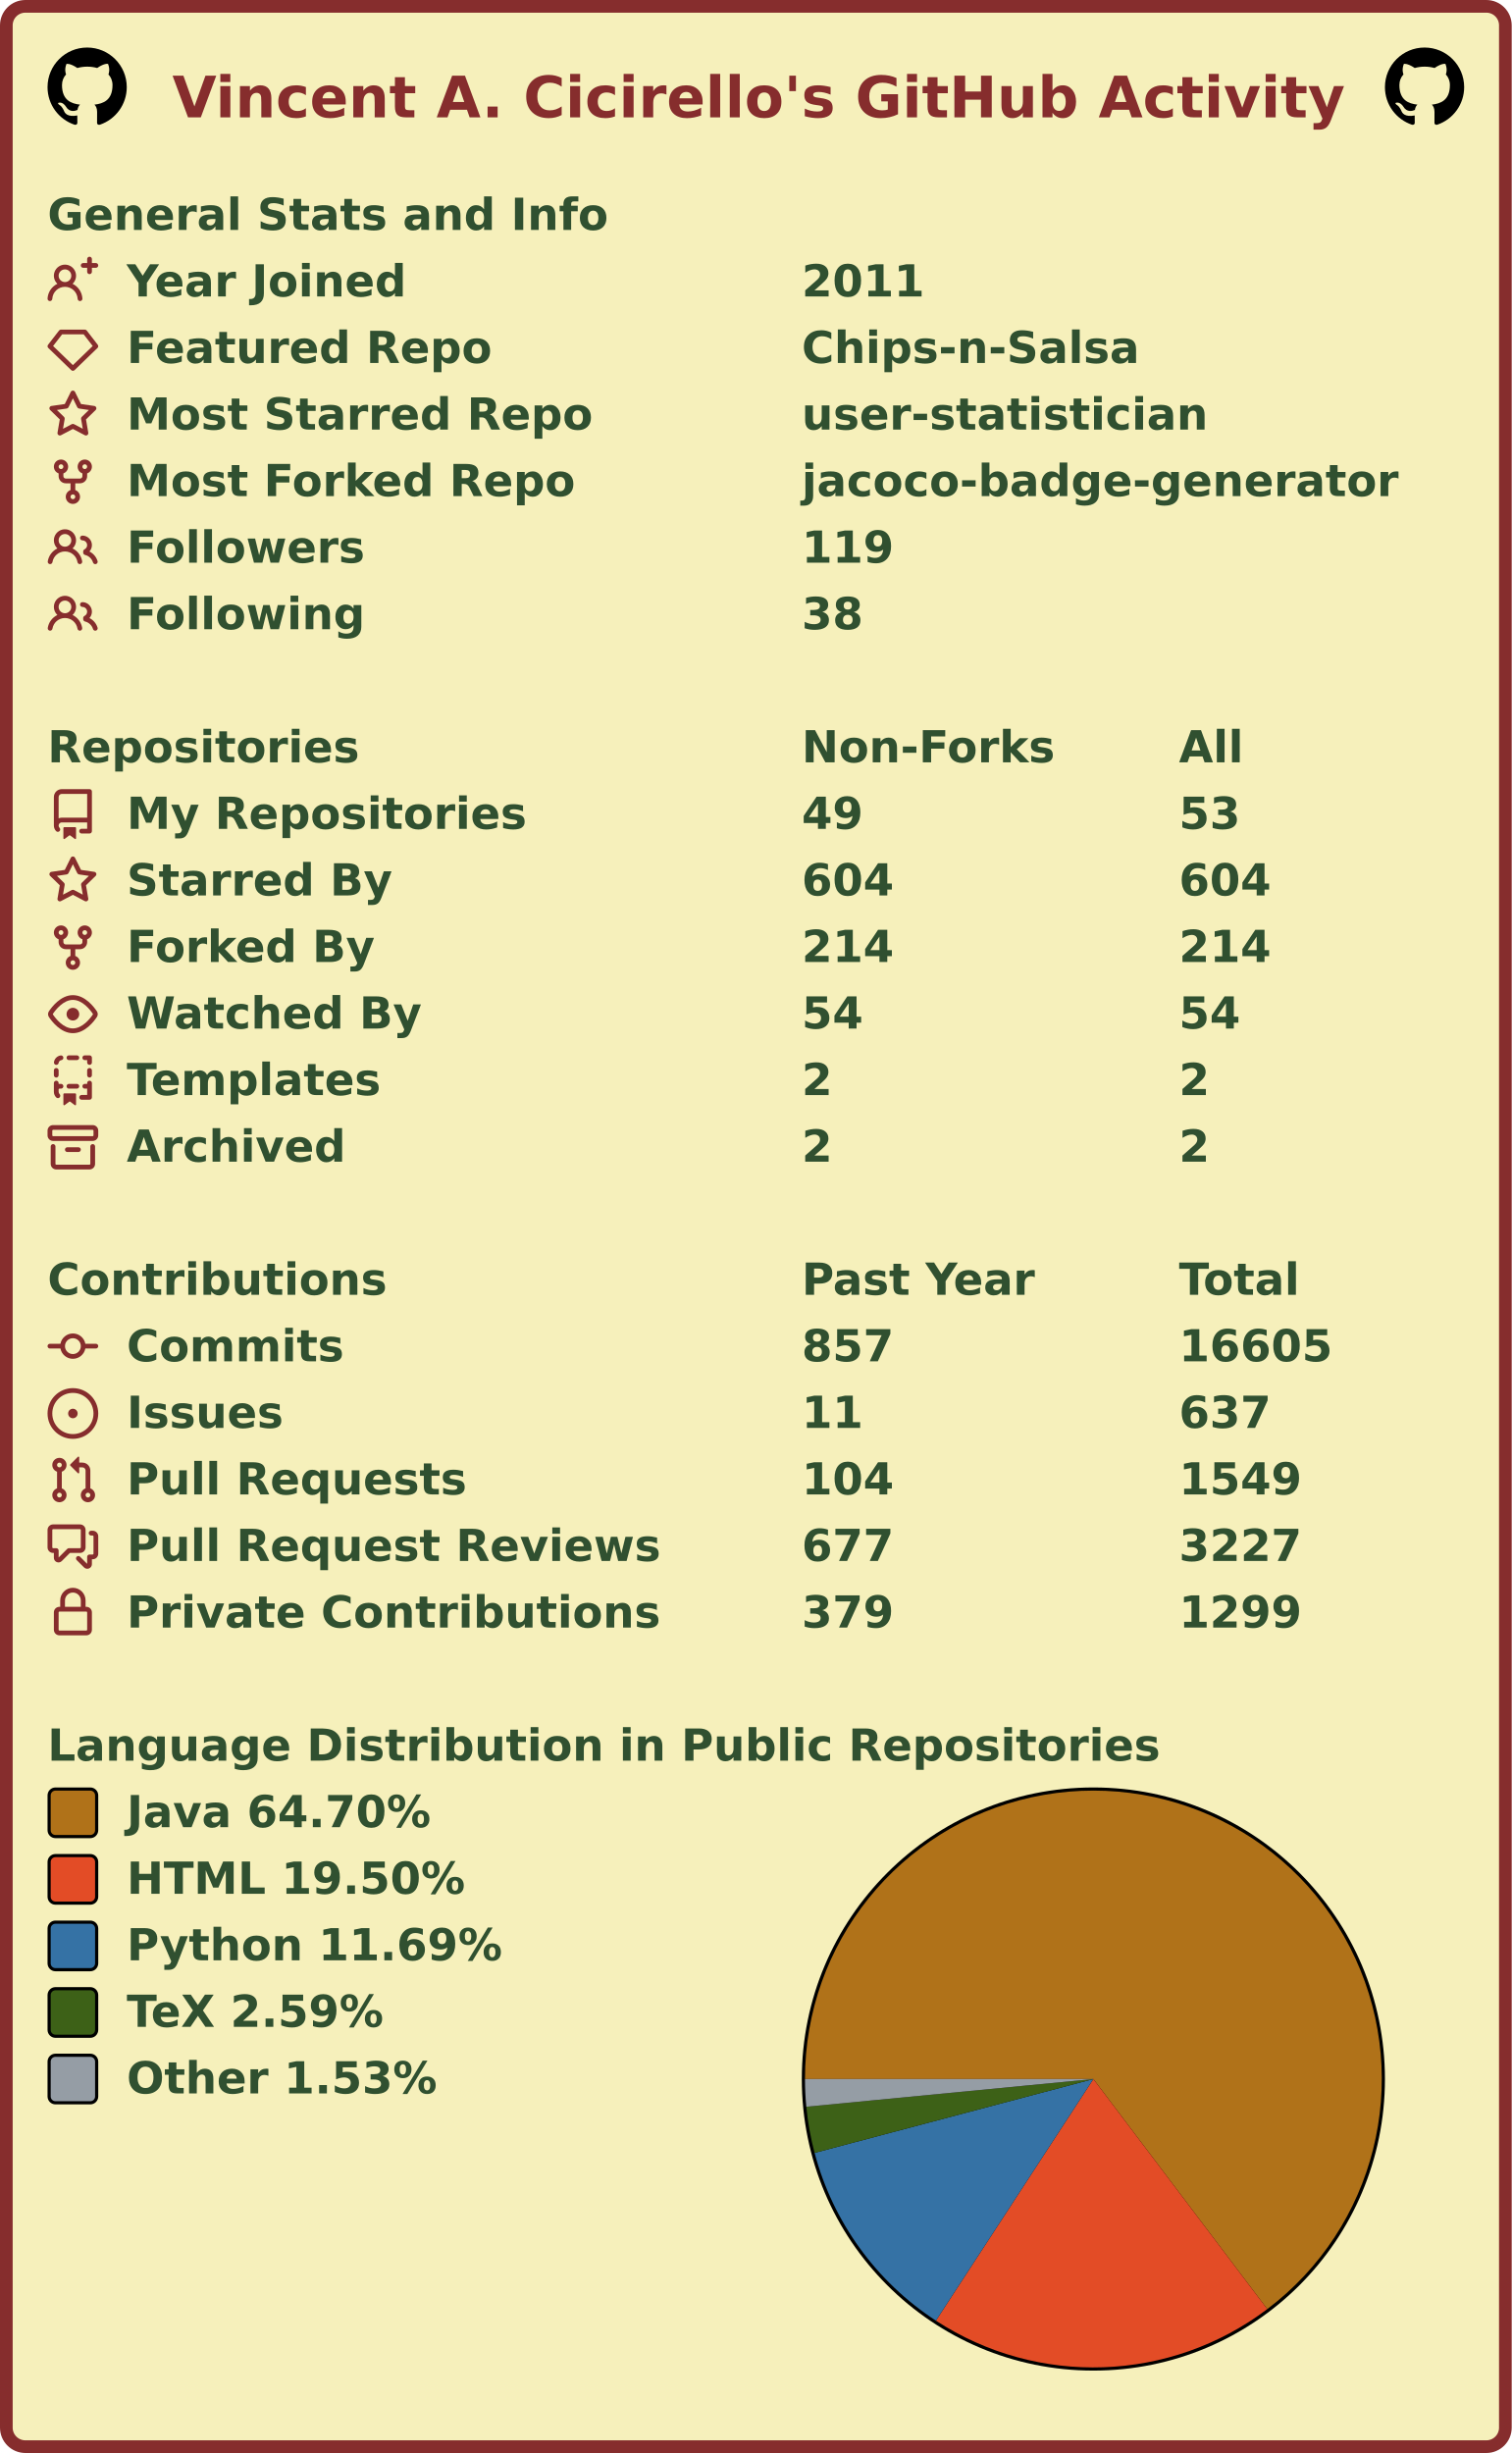
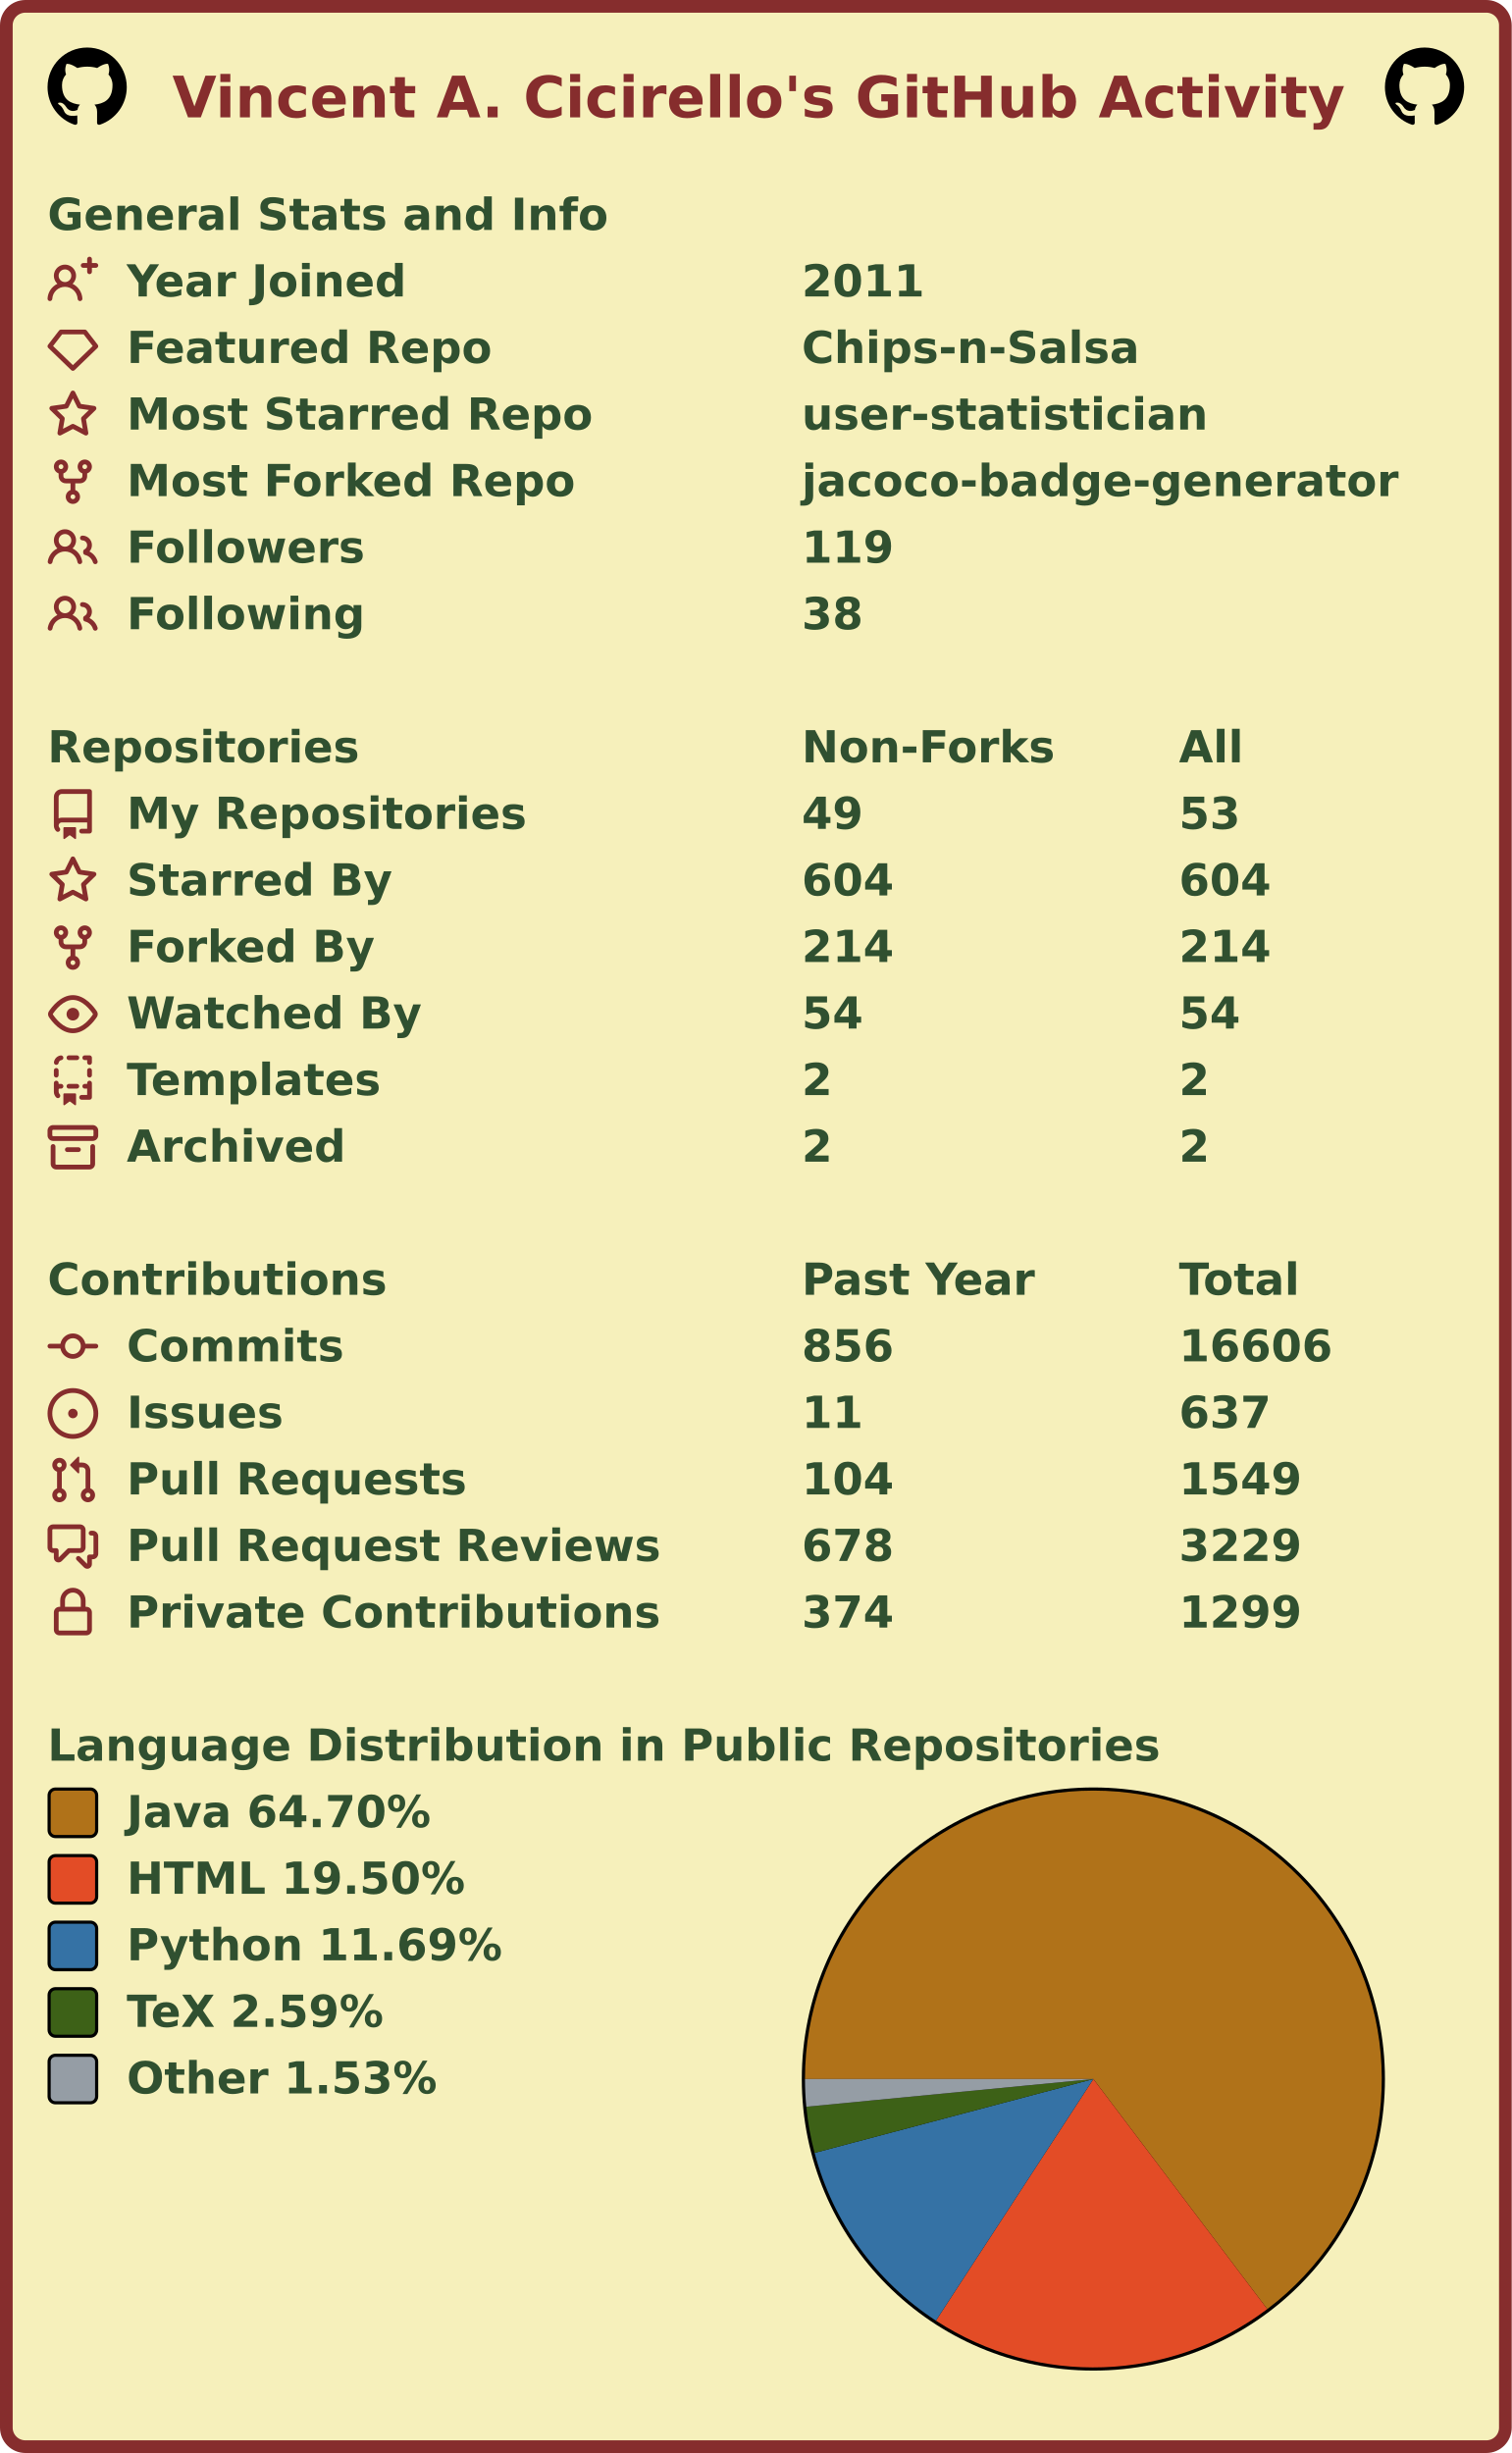
<svg xmlns="http://www.w3.org/2000/svg" width="477" height="774" viewBox="0 0 477 774" lang="en" xml:lang="en">
  <rect x="2" y="2" stroke-width="4" rx="6" width="473" height="770" stroke="#862d2d" fill="#f6f0bb" />
  <g font-weight="600" font-size="110pt" font-family="Verdana,Geneva,DejaVu Sans,sans-serif" text-rendering="geometricPrecision">
    <text x="442" y="301" lengthAdjust="spacingAndGlyphs" textLength="2985" transform="scale(0.123)" fill="#862d2d">Vincent A. Cicirello's GitHub Activity</text>
    <svg x="15" y="15" width="25" height="25" viewBox="0 0 16 16">
      <path fill="#000000" fill-rule="evenodd" d="M8 0C3.58 0 0 3.58 0 8c0 3.54 2.29 6.53 5.47 7.59.4.07.55-.17.55-.38 0-.19-.01-.82-.01-1.49-2.01.37-2.53-.49-2.69-.94-.09-.23-.48-.94-.82-1.13-.28-.15-.68-.52-.01-.53.63-.01 1.08.58 1.23.82.72 1.21 1.87.87 2.33.66.07-.52.28-.87.51-1.07-1.78-.2-3.64-.89-3.64-3.95 0-.87.31-1.59.82-2.15-.08-.2-.36-1.02.08-2.12 0 0 .67-.21 2.2.82.64-.18 1.32-.27 2-.27.68 0 1.36.09 2 .27 1.53-1.04 2.2-.82 2.2-.82.44 1.1.16 1.92.08 2.12.51.56.82 1.27.82 2.15 0 3.07-1.87 3.75-3.65 3.95.29.25.54.73.54 1.48 0 1.07-.01 1.93-.01 2.2 0 .21.15.46.55.38A8.013 8.013 0 0016 8c0-4.42-3.58-8-8-8z" />
    </svg>
    <svg x="437" y="15" width="25" height="25" viewBox="0 0 16 16">
      <path fill="#000000" fill-rule="evenodd" d="M8 0C3.58 0 0 3.58 0 8c0 3.54 2.29 6.53 5.47 7.59.4.07.55-.17.55-.38 0-.19-.01-.82-.01-1.49-2.01.37-2.53-.49-2.69-.94-.09-.23-.48-.94-.82-1.13-.28-.15-.68-.52-.01-.53.63-.01 1.08.58 1.23.82.72 1.21 1.87.87 2.33.66.07-.52.28-.87.51-1.07-1.78-.2-3.64-.89-3.64-3.95 0-.87.31-1.59.82-2.15-.08-.2-.36-1.02.08-2.12 0 0 .67-.21 2.2.82.64-.18 1.32-.27 2-.27.68 0 1.36.09 2 .27 1.53-1.04 2.2-.82 2.2-.82.44 1.1.16 1.92.08 2.12.51.56.82 1.27.82 2.15 0 3.07-1.87 3.75-3.65 3.95.29.25.54.73.54 1.48 0 1.07-.01 1.93-.01 2.2 0 .21.15.46.55.38A8.013 8.013 0 0016 8c0-4.42-3.58-8-8-8z" />
    </svg>
    <g transform="translate(0, 60)" fill="#305030">
      <g transform="translate(15, 0)">
        <g transform="scale(0.095)">
          <text x="0" y="132" textLength="1851" lengthAdjust="spacingAndGlyphs">General Stats and Info</text>
        </g>
      </g>
      <g transform="translate(15, 21)">
        <path fill="#862d2d" fill-rule="evenodd" d="M13.25 0a.75.75 0 01.75.75V2h1.25a.75.75 0 010 1.5H14v1.25a.75.75 0 01-1.5 0V3.5h-1.25a.75.75 0 010-1.5h1.25V.75a.75.75 0 01.75-.75zM5.5 4a2 2 0 100 4 2 2 0 000-4zm2.4 4.548a3.5 3.5 0 10-4.799 0 5.527 5.527 0 00-3.1 4.66.75.75 0 101.498.085A4.01 4.01 0 015.5 9.5a4.01 4.01 0 014.001 3.793.75.75 0 101.498-.086 5.527 5.527 0 00-3.1-4.659z" />
        <g transform="scale(0.095)">
          <text lengthAdjust="spacingAndGlyphs" textLength="932" x="263" y="132">Year Joined</text>
          <text lengthAdjust="spacingAndGlyphs" textLength="420" x="2505" y="132">2011</text>
        </g>
      </g>
      <g transform="translate(15, 42)">
        <path fill="#862d2d" fill-rule="evenodd" d="M3.637 2.291A.75.75 0 014.23 2h7.54a.75.75 0 01.593.291l3.48 4.5a.75.75 0 01-.072.999l-7.25 7a.75.75 0 01-1.042 0l-7.25-7a.75.75 0 01-.072-.999l3.48-4.5zM4.598 3.5L1.754 7.177 8 13.207l6.246-6.03L11.402 3.5H4.598z" />
        <g transform="scale(0.095)">
          <text lengthAdjust="spacingAndGlyphs" textLength="1215" x="263" y="132">Featured Repo</text>
          <text lengthAdjust="spacingAndGlyphs" textLength="1120" x="2505" y="132">Chips-n-Salsa</text>
        </g>
      </g>
      <g transform="translate(15, 63)">
        <path fill="#862d2d" fill-rule="evenodd" d="M8 .25a.75.75 0 01.673.418l1.882 3.815 4.21.612a.75.75 0 01.416 1.279l-3.046 2.97.719 4.192a.75.75 0 01-1.088.791L8 12.347l-3.766 1.98a.75.75 0 01-1.088-.79l.72-4.194L.818 6.374a.75.75 0 01.416-1.28l4.21-.611L7.327.668A.75.75 0 018 .25zm0 2.445L6.615 5.5a.75.75 0 01-.564.41l-3.097.45 2.24 2.184a.75.75 0 01.216.664l-.528 3.084 2.769-1.456a.75.75 0 01.698 0l2.77 1.456-.53-3.084a.75.75 0 01.216-.664l2.24-2.183-3.096-.45a.75.75 0 01-.564-.41L8 2.694v.001z" />
        <g transform="scale(0.095)">
          <text lengthAdjust="spacingAndGlyphs" textLength="1532" x="263" y="132">Most Starred Repo</text>
          <text lengthAdjust="spacingAndGlyphs" textLength="1320" x="2505" y="132">user-statistician</text>
        </g>
      </g>
      <g transform="translate(15, 84)">
        <path fill="#862d2d" fill-rule="evenodd" d="M5 3.25a.75.75 0 11-1.5 0 .75.75 0 011.5 0zm0 2.122a2.25 2.25 0 10-1.5 0v.878A2.25 2.25 0 005.75 8.5h1.5v2.128a2.251 2.251 0 101.5 0V8.5h1.5a2.25 2.25 0 002.25-2.25v-.878a2.25 2.25 0 10-1.5 0v.878a.75.75 0 01-.75.75h-4.5A.75.75 0 015 6.25v-.878zm3.75 7.378a.75.75 0 11-1.5 0 .75.75 0 011.5 0zm3-8.75a.75.75 0 100-1.5.75.75 0 000 1.5z" />
        <g transform="scale(0.095)">
          <text lengthAdjust="spacingAndGlyphs" textLength="1485" x="263" y="132">Most Forked Repo</text>
          <text lengthAdjust="spacingAndGlyphs" textLength="1986" x="2505" y="132">jacoco-badge-generator</text>
        </g>
      </g>
      <g transform="translate(15, 105)">
        <path fill="#862d2d" fill-rule="evenodd" d="M5.5 3.5a2 2 0 100 4 2 2 0 000-4zM2 5.5a3.5 3.5 0 115.898 2.549 5.507 5.507 0 013.034 4.084.75.75 0 11-1.482.235 4.001 4.001 0 00-7.9 0 .75.75 0 01-1.482-.236A5.507 5.507 0 013.102 8.05 3.49 3.49 0 012 5.5zM11 4a.75.75 0 100 1.5 1.5 1.5 0 01.666 2.844.75.75 0 00-.416.672v.352a.75.75 0 00.574.73c1.2.289 2.162 1.2 2.522 2.372a.75.75 0 101.434-.44 5.01 5.01 0 00-2.56-3.012A3 3 0 0011 4z" />
        <g transform="scale(0.095)">
          <text lengthAdjust="spacingAndGlyphs" textLength="778" x="263" y="132">Followers</text>
          <text lengthAdjust="spacingAndGlyphs" textLength="315" x="2505" y="132">119</text>
        </g>
      </g>
      <g transform="translate(15, 126)">
        <path fill="#862d2d" fill-rule="evenodd" d="M5.5 3.5a2 2 0 100 4 2 2 0 000-4zM2 5.5a3.5 3.5 0 115.898 2.549 5.507 5.507 0 013.034 4.084.75.75 0 11-1.482.235 4.001 4.001 0 00-7.9 0 .75.75 0 01-1.482-.236A5.507 5.507 0 013.102 8.05 3.49 3.49 0 012 5.5zM11 4a.75.75 0 100 1.5 1.5 1.5 0 01.666 2.844.75.75 0 00-.416.672v.352a.75.75 0 00.574.73c1.2.289 2.162 1.2 2.522 2.372a.75.75 0 101.434-.44 5.01 5.01 0 00-2.56-3.012A3 3 0 0011 4z" />
        <g transform="scale(0.095)">
          <text lengthAdjust="spacingAndGlyphs" textLength="780" x="263" y="132">Following</text>
          <text lengthAdjust="spacingAndGlyphs" textLength="210" x="2505" y="132">38</text>
        </g>
      </g>
    </g>
    <g transform="translate(0, 228)" fill="#305030">
      <g transform="translate(15, 0)">
        <g transform="scale(0.095)">
          <text x="0" y="132" textLength="1020" lengthAdjust="spacingAndGlyphs">Repositories</text>
          <text x="2505" y="132" textLength="832" lengthAdjust="spacingAndGlyphs">Non-Forks</text>
          <text x="3758" y="132" textLength="206" lengthAdjust="spacingAndGlyphs">All</text>
        </g>
      </g>
      <g transform="translate(15, 21)">
        <path fill="#862d2d" fill-rule="evenodd" d="M2 2.5A2.5 2.5 0 014.5 0h8.75a.75.75 0 01.75.75v12.5a.75.75 0 01-.75.75h-2.5a.75.75 0 110-1.5h1.75v-2h-8a1 1 0 00-.714 1.7.75.75 0 01-1.072 1.05A2.495 2.495 0 012 11.5v-9zm10.5-1V9h-8c-.356 0-.694.074-1 .208V2.5a1 1 0 011-1h8zM5 12.25v3.25a.25.25 0 00.4.2l1.45-1.087a.25.25 0 01.3 0L8.6 15.7a.25.25 0 00.4-.2v-3.25a.25.25 0 00-.25-.25h-3.5a.25.25 0 00-.25.25z" />
        <g transform="scale(0.095)">
          <text lengthAdjust="spacingAndGlyphs" textLength="1312" x="263" y="132">My Repositories</text>
          <text lengthAdjust="spacingAndGlyphs" textLength="210" x="2505" y="132">49</text>
          <text lengthAdjust="spacingAndGlyphs" textLength="210" x="3758" y="132">53</text>
        </g>
      </g>
      <g transform="translate(15, 42)">
        <path fill="#862d2d" fill-rule="evenodd" d="M8 .25a.75.75 0 01.673.418l1.882 3.815 4.21.612a.75.75 0 01.416 1.279l-3.046 2.97.719 4.192a.75.75 0 01-1.088.791L8 12.347l-3.766 1.98a.75.75 0 01-1.088-.79l.72-4.194L.818 6.374a.75.75 0 01.416-1.28l4.21-.611L7.327.668A.75.75 0 018 .25zm0 2.445L6.615 5.5a.75.75 0 01-.564.41l-3.097.45 2.24 2.184a.75.75 0 01.216.664l-.528 3.084 2.769-1.456a.75.75 0 01.698 0l2.77 1.456-.53-3.084a.75.75 0 01.216-.664l2.24-2.183-3.096-.45a.75.75 0 01-.564-.41L8 2.694v.001z" />
        <g transform="scale(0.095)">
          <text lengthAdjust="spacingAndGlyphs" textLength="874" x="263" y="132">Starred By</text>
          <text lengthAdjust="spacingAndGlyphs" textLength="315" x="2505" y="132">604</text>
          <text lengthAdjust="spacingAndGlyphs" textLength="315" x="3758" y="132">604</text>
        </g>
      </g>
      <g transform="translate(15, 63)">
        <path fill="#862d2d" fill-rule="evenodd" d="M5 3.25a.75.75 0 11-1.5 0 .75.75 0 011.5 0zm0 2.122a2.25 2.25 0 10-1.5 0v.878A2.25 2.25 0 005.75 8.5h1.5v2.128a2.251 2.251 0 101.5 0V8.5h1.5a2.25 2.25 0 002.25-2.25v-.878a2.25 2.25 0 10-1.5 0v.878a.75.75 0 01-.75.75h-4.5A.75.75 0 015 6.25v-.878zm3.75 7.378a.75.75 0 11-1.5 0 .75.75 0 011.5 0zm3-8.75a.75.75 0 100-1.5.75.75 0 000 1.5z" />
        <g transform="scale(0.095)">
          <text lengthAdjust="spacingAndGlyphs" textLength="828" x="263" y="132">Forked By</text>
          <text lengthAdjust="spacingAndGlyphs" textLength="315" x="2505" y="132">214</text>
          <text lengthAdjust="spacingAndGlyphs" textLength="315" x="3758" y="132">214</text>
        </g>
      </g>
      <g transform="translate(15, 84)">
        <path fill="#862d2d" fill-rule="evenodd" d="M1.679 7.932c.412-.621 1.242-1.75 2.366-2.717C5.175 4.242 6.527 3.5 8 3.5c1.473 0 2.824.742 3.955 1.715 1.124.967 1.954 2.096 2.366 2.717a.119.119 0 010 .136c-.412.621-1.242 1.75-2.366 2.717C10.825 11.758 9.473 12.5 8 12.5c-1.473 0-2.824-.742-3.955-1.715C2.92 9.818 2.09 8.69 1.679 8.068a.119.119 0 010-.136zM8 2c-1.981 0-3.67.992-4.933 2.078C1.797 5.169.88 6.423.43 7.1a1.619 1.619 0 000 1.798c.45.678 1.367 1.932 2.637 3.024C4.329 13.008 6.019 14 8 14c1.981 0 3.67-.992 4.933-2.078 1.27-1.091 2.187-2.345 2.637-3.023a1.619 1.619 0 000-1.798c-.45-.678-1.367-1.932-2.637-3.023C11.671 2.992 9.981 2 8 2zm0 8a2 2 0 100-4 2 2 0 000 4z" />
        <g transform="scale(0.095)">
          <text lengthAdjust="spacingAndGlyphs" textLength="993" x="263" y="132">Watched By</text>
          <text lengthAdjust="spacingAndGlyphs" textLength="210" x="2505" y="132">54</text>
          <text lengthAdjust="spacingAndGlyphs" textLength="210" x="3758" y="132">54</text>
        </g>
      </g>
      <g transform="translate(15, 105)">
        <path fill="#862d2d" fill-rule="evenodd" d="M6 .75A.75.75 0 016.75 0h2.5a.75.75 0 010 1.5h-2.5A.75.75 0 016 .75zm5 0a.75.75 0 01.75-.75h1.5a.75.75 0 01.75.75v1.5a.75.75 0 01-1.5 0V1.5h-.75A.75.75 0 0111 .75zM4.992.662a.75.75 0 01-.636.848c-.436.063-.783.41-.846.846a.75.75 0 01-1.485-.212A2.501 2.501 0 014.144.025a.75.75 0 01.848.637zM2.75 4a.75.75 0 01.75.75v1.5a.75.75 0 01-1.5 0v-1.5A.75.75 0 012.75 4zm10.5 0a.75.75 0 01.75.75v1.5a.75.75 0 01-1.5 0v-1.5a.75.75 0 01.75-.75zM2.75 8a.75.75 0 01.75.75v.268A1.72 1.72 0 013.75 9h.5a.75.75 0 010 1.5h-.5a.25.25 0 00-.25.25v.75c0 .28.114.532.3.714a.75.75 0 01-1.05 1.072A2.495 2.495 0 012 11.5V8.75A.75.75 0 012.75 8zm10.5 0a.75.75 0 01.75.75v4.5a.75.75 0 01-.75.75h-2.5a.75.75 0 010-1.5h1.75v-2h-.75a.75.75 0 010-1.5h.75v-.25a.75.75 0 01.75-.75zM6 9.75A.75.75 0 016.75 9h2.5a.75.75 0 010 1.5h-2.5A.75.75 0 016 9.75zm-1 2.5v3.25a.25.25 0 00.4.2l1.45-1.087a.25.25 0 01.3 0L8.6 15.7a.25.25 0 00.4-.2v-3.25a.25.25 0 00-.25-.25h-3.5a.25.25 0 00-.25.25z" />
        <g transform="scale(0.095)">
          <text lengthAdjust="spacingAndGlyphs" textLength="868" x="263" y="132">Templates</text>
          <text lengthAdjust="spacingAndGlyphs" textLength="105" x="2505" y="132">2</text>
          <text lengthAdjust="spacingAndGlyphs" textLength="105" x="3758" y="132">2</text>
        </g>
      </g>
      <g transform="translate(15, 126)">
        <path fill="#862d2d" fill-rule="evenodd" d="M1.75 2.5a.25.25 0 00-.25.25v1.5c0 .138.112.25.25.25h12.5a.25.25 0 00.25-.25v-1.5a.25.25 0 00-.25-.25H1.75zM0 2.75C0 1.784.784 1 1.75 1h12.5c.966 0 1.75.784 1.75 1.75v1.5A1.75 1.75 0 0114.25 6H1.75A1.75 1.75 0 010 4.25v-1.5zM1.75 7a.75.75 0 01.75.75v5.5c0 .138.112.25.25.25h10.5a.25.25 0 00.25-.25v-5.5a.75.75 0 111.5 0v5.5A1.75 1.75 0 0113.25 15H2.75A1.75 1.75 0 011 13.25v-5.5A.75.75 0 011.75 7zm4.5 1a.75.75 0 000 1.5h3.5a.75.75 0 100-1.5h-3.5z" />
        <g transform="scale(0.095)">
          <text lengthAdjust="spacingAndGlyphs" textLength="726" x="263" y="132">Archived</text>
          <text lengthAdjust="spacingAndGlyphs" textLength="105" x="2505" y="132">2</text>
          <text lengthAdjust="spacingAndGlyphs" textLength="105" x="3758" y="132">2</text>
        </g>
      </g>
    </g>
    <g transform="translate(0, 396)" fill="#305030">
      <g transform="translate(15, 0)">
        <g transform="scale(0.095)">
          <text x="0" y="132" textLength="1112" lengthAdjust="spacingAndGlyphs">Contributions</text>
          <text x="2505" y="132" textLength="774" lengthAdjust="spacingAndGlyphs">Past Year</text>
          <text x="3758" y="132" textLength="414" lengthAdjust="spacingAndGlyphs">Total</text>
        </g>
      </g>
      <g transform="translate(15, 21)">
        <path fill="#862d2d" fill-rule="evenodd" d="M10.5 7.75a2.5 2.5 0 11-5 0 2.5 2.5 0 015 0zm1.43.75a4.002 4.002 0 01-7.86 0H.75a.75.75 0 110-1.5h3.32a4.001 4.001 0 017.86 0h3.32a.75.75 0 110 1.5h-3.32z" />
        <g transform="scale(0.095)">
          <text lengthAdjust="spacingAndGlyphs" textLength="734" x="263" y="132">Commits</text>
-           <text lengthAdjust="spacingAndGlyphs" textLength="315" x="2505" y="132">857</text>
-           <text lengthAdjust="spacingAndGlyphs" textLength="525" x="3758" y="132">16605</text>
+           <text lengthAdjust="spacingAndGlyphs" textLength="315" x="2505" y="132">856</text>
+           <text lengthAdjust="spacingAndGlyphs" textLength="525" x="3758" y="132">16606</text>
        </g>
      </g>
      <g transform="translate(15, 42)">
        <path fill="#862d2d" d="M8 9.5a1.5 1.5 0 100-3 1.5 1.5 0 000 3z" />
        <path fill="#862d2d" fill-rule="evenodd" d="M8 0a8 8 0 100 16A8 8 0 008 0zM1.5 8a6.5 6.5 0 1113 0 6.5 6.5 0 01-13 0z" />
        <g transform="scale(0.095)">
          <text lengthAdjust="spacingAndGlyphs" textLength="512" x="263" y="132">Issues</text>
          <text lengthAdjust="spacingAndGlyphs" textLength="210" x="2505" y="132">11</text>
          <text lengthAdjust="spacingAndGlyphs" textLength="315" x="3758" y="132">637</text>
        </g>
      </g>
      <g transform="translate(15, 63)">
        <path fill="#862d2d" fill-rule="evenodd" d="M7.177 3.073L9.573.677A.25.25 0 0110 .854v4.792a.25.25 0 01-.427.177L7.177 3.427a.25.25 0 010-.354zM3.75 2.5a.75.75 0 100 1.5.75.75 0 000-1.5zm-2.25.75a2.25 2.25 0 113 2.122v5.256a2.251 2.251 0 11-1.5 0V5.372A2.25 2.25 0 011.5 3.25zM11 2.5h-1V4h1a1 1 0 011 1v5.628a2.251 2.251 0 101.5 0V5A2.5 2.5 0 0011 2.5zm1 10.25a.75.75 0 111.5 0 .75.75 0 01-1.5 0zM3.75 12a.75.75 0 100 1.5.75.75 0 000-1.5z" />
        <g transform="scale(0.095)">
          <text lengthAdjust="spacingAndGlyphs" textLength="1113" x="263" y="132">Pull Requests</text>
          <text lengthAdjust="spacingAndGlyphs" textLength="315" x="2505" y="132">104</text>
          <text lengthAdjust="spacingAndGlyphs" textLength="420" x="3758" y="132">1549</text>
        </g>
      </g>
      <g transform="translate(15, 84)">
        <path fill="#862d2d" fill-rule="evenodd" d="M1.5 2.75a.25.25 0 01.25-.25h8.5a.25.25 0 01.25.25v5.5a.25.25 0 01-.25.25h-3.5a.75.75 0 00-.53.22L3.5 11.44V9.25a.75.75 0 00-.75-.75h-1a.25.25 0 01-.25-.25v-5.5zM1.75 1A1.75 1.75 0 000 2.75v5.5C0 9.216.784 10 1.75 10H2v1.543a1.457 1.457 0 002.487 1.03L7.061 10h3.189A1.75 1.75 0 0012 8.25v-5.5A1.75 1.75 0 0010.25 1h-8.5zM14.5 4.75a.25.25 0 00-.25-.25h-.5a.75.75 0 110-1.5h.5c.966 0 1.75.784 1.75 1.75v5.5A1.75 1.75 0 0114.25 12H14v1.543a1.457 1.457 0 01-2.487 1.03L9.22 12.28a.75.75 0 111.06-1.06l2.22 2.22v-2.19a.75.75 0 01.75-.75h1a.25.25 0 00.25-.25v-5.5z" />
        <g transform="scale(0.095)">
          <text lengthAdjust="spacingAndGlyphs" textLength="1762" x="263" y="132">Pull Request Reviews</text>
-           <text lengthAdjust="spacingAndGlyphs" textLength="315" x="2505" y="132">677</text>
-           <text lengthAdjust="spacingAndGlyphs" textLength="420" x="3758" y="132">3227</text>
+           <text lengthAdjust="spacingAndGlyphs" textLength="315" x="2505" y="132">678</text>
+           <text lengthAdjust="spacingAndGlyphs" textLength="420" x="3758" y="132">3229</text>
        </g>
      </g>
      <g transform="translate(15, 105)">
        <path fill="#862d2d" fill-rule="evenodd" d="M4 4v2h-.25A1.75 1.75 0 002 7.75v5.5c0 .966.784 1.75 1.75 1.75h8.5A1.75 1.75 0 0014 13.25v-5.5A1.75 1.75 0 0012.25 6H12V4a4 4 0 10-8 0zm6.5 2V4a2.5 2.5 0 00-5 0v2h5zM12 7.5h.25a.25.25 0 01.25.25v5.5a.25.25 0 01-.25.25h-8.5a.25.25 0 01-.25-.25v-5.5a.25.25 0 01.25-.25H12z" />
        <g transform="scale(0.095)">
          <text lengthAdjust="spacingAndGlyphs" textLength="1742" x="263" y="132">Private Contributions</text>
-           <text lengthAdjust="spacingAndGlyphs" textLength="315" x="2505" y="132">379</text>
+           <text lengthAdjust="spacingAndGlyphs" textLength="315" x="2505" y="132">374</text>
          <text lengthAdjust="spacingAndGlyphs" textLength="420" x="3758" y="132">1299</text>
        </g>
      </g>
    </g>
    <g transform="translate(0, 543)" fill="#305030">
      <g transform="translate(15, 0)">
        <g transform="scale(0.095)">
          <text x="0" y="132" textLength="3652" lengthAdjust="spacingAndGlyphs">Language Distribution in Public Repositories</text>
        </g>
      </g>
      <g transform="translate(253, 21)">
        <circle cx="92" cy="92" r="92" fill="#000000" />
      </g>
      <g transform="translate(254, 22)">
        <g>
          <path fill-rule="evenodd" fill="#b07219" d="M 0.0,91 A 91 91 0 1 1 145.877 163.591 L 91,91 Z" />
          <path fill-rule="evenodd" fill="#e34c26" d="M 145.877,163.591 A 91 91 0 0 1 41.313 167.238 L 91,91 Z" />
          <path fill-rule="evenodd" fill="#3572A5" d="M 41.313,167.238 A 91 91 0 0 1 3.034 114.303 L 91,91 Z" />
          <path fill-rule="evenodd" fill="#3D6117" d="M 3.034,114.303 A 91 91 0 0 1 0.421 99.743 L 91,91 Z" />
          <path fill-rule="evenodd" fill="#959da5" d="M 0.421,99.743 A 91 91 0 0 1 0.0 91 L 91,91 Z" />
          <animateTransform attributeName="transform" attributeType="XML" type="rotate" from="0 91 91" to="360 91 91" dur="10s" repeatCount="indefinite" />
        </g>
      </g>
      <g transform="translate(15, 21)">
        <rect x="0.5" y="0.5" rx="2" width="15" height="15" fill="#b07219" stroke-width="1" stroke="#000000" />
        <text transform="scale(0.095)" x="263" y="132" textLength="1038" lengthAdjust="spacingAndGlyphs">Java 64.70%</text>
      </g>
      <g transform="translate(15, 42)">
        <rect x="0.5" y="0.5" rx="2" width="15" height="15" fill="#e34c26" stroke-width="1" stroke="#000000" />
        <text transform="scale(0.095)" x="263" y="132" textLength="1142" lengthAdjust="spacingAndGlyphs">HTML 19.50%</text>
      </g>
      <g transform="translate(15, 63)">
        <rect x="0.5" y="0.5" rx="2" width="15" height="15" fill="#3572A5" stroke-width="1" stroke="#000000" />
        <text transform="scale(0.095)" x="263" y="132" textLength="1254" lengthAdjust="spacingAndGlyphs">Python 11.69%</text>
      </g>
      <g transform="translate(15, 84)">
        <rect x="0.5" y="0.5" rx="2" width="15" height="15" fill="#3D6117" stroke-width="1" stroke="#000000" />
        <text transform="scale(0.095)" x="263" y="132" textLength="894" lengthAdjust="spacingAndGlyphs">TeX 2.59%</text>
      </g>
      <g transform="translate(15, 105)">
        <rect x="0.5" y="0.5" rx="2" width="15" height="15" fill="#959da5" stroke-width="1" stroke="#000000" />
        <text transform="scale(0.095)" x="263" y="132" textLength="1047" lengthAdjust="spacingAndGlyphs">Other 1.53%</text>
      </g>
    </g>
  </g>
</svg>
